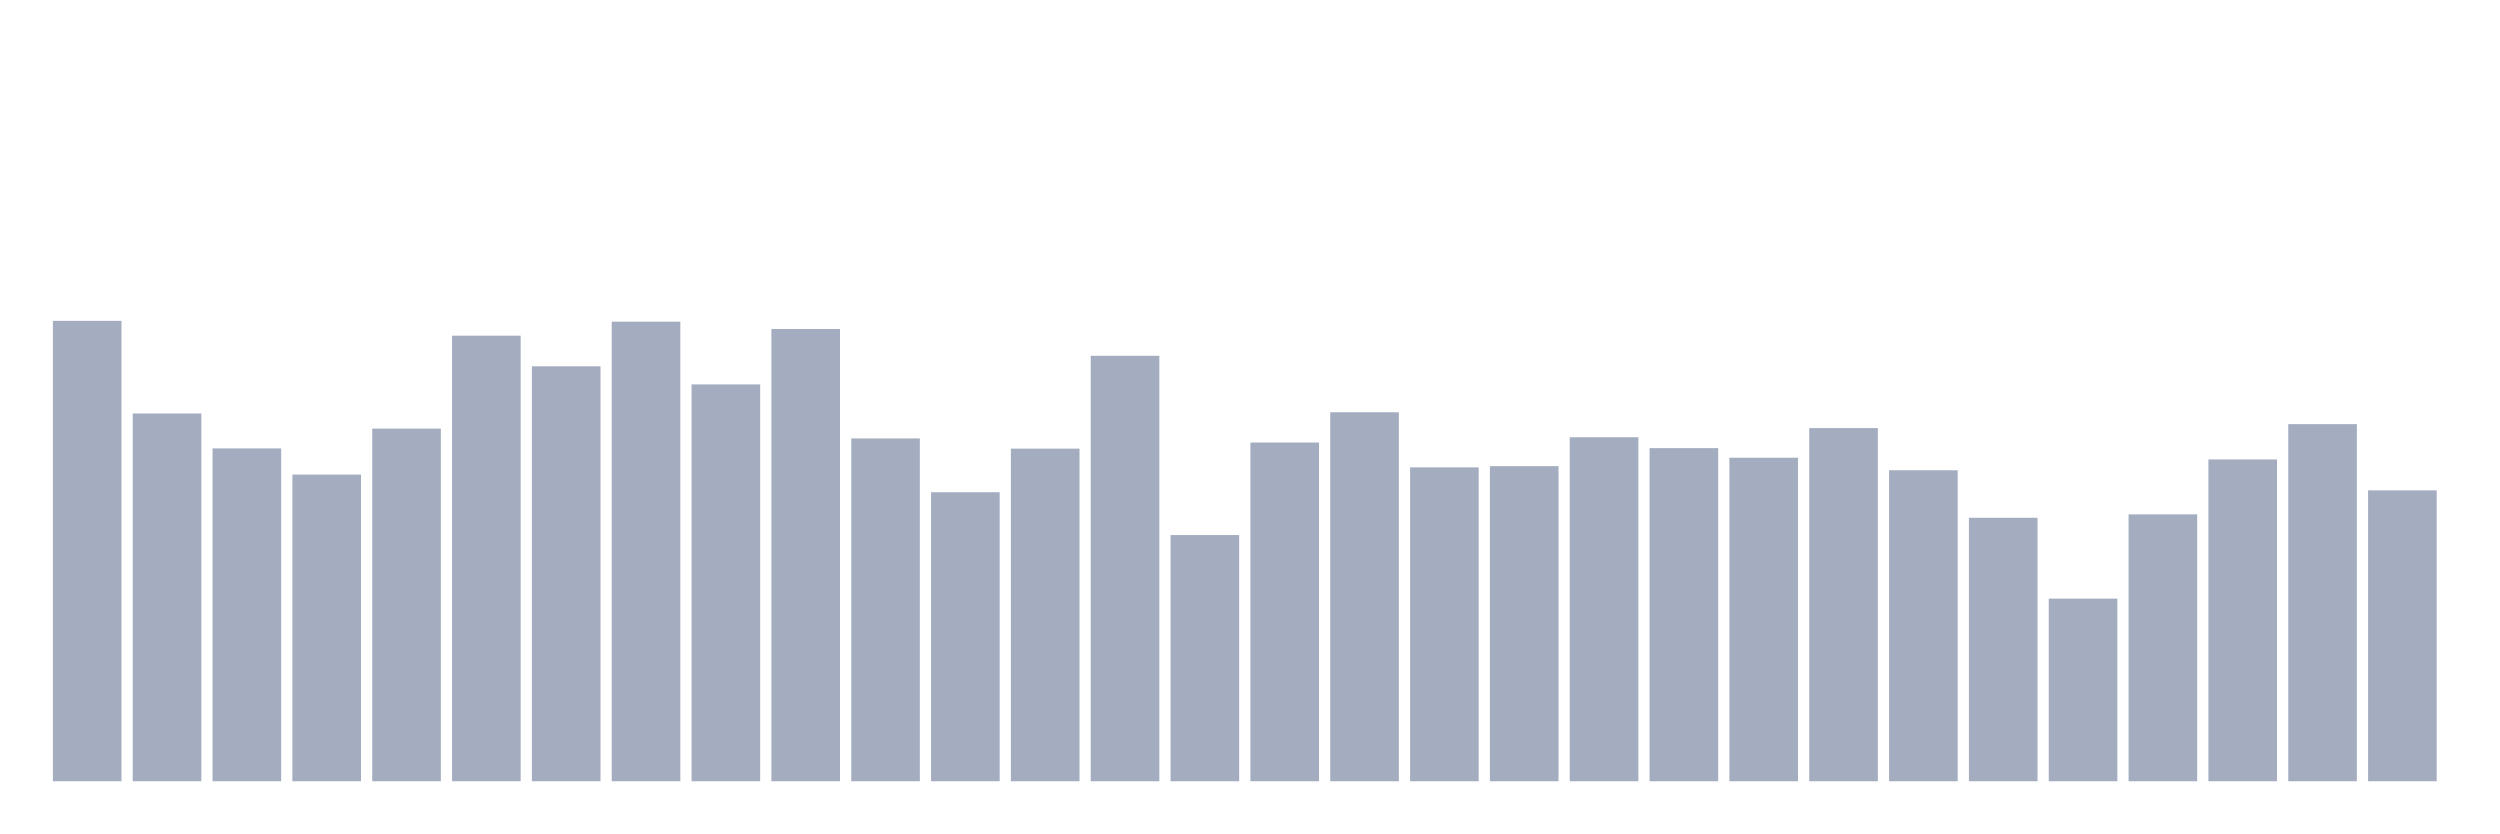
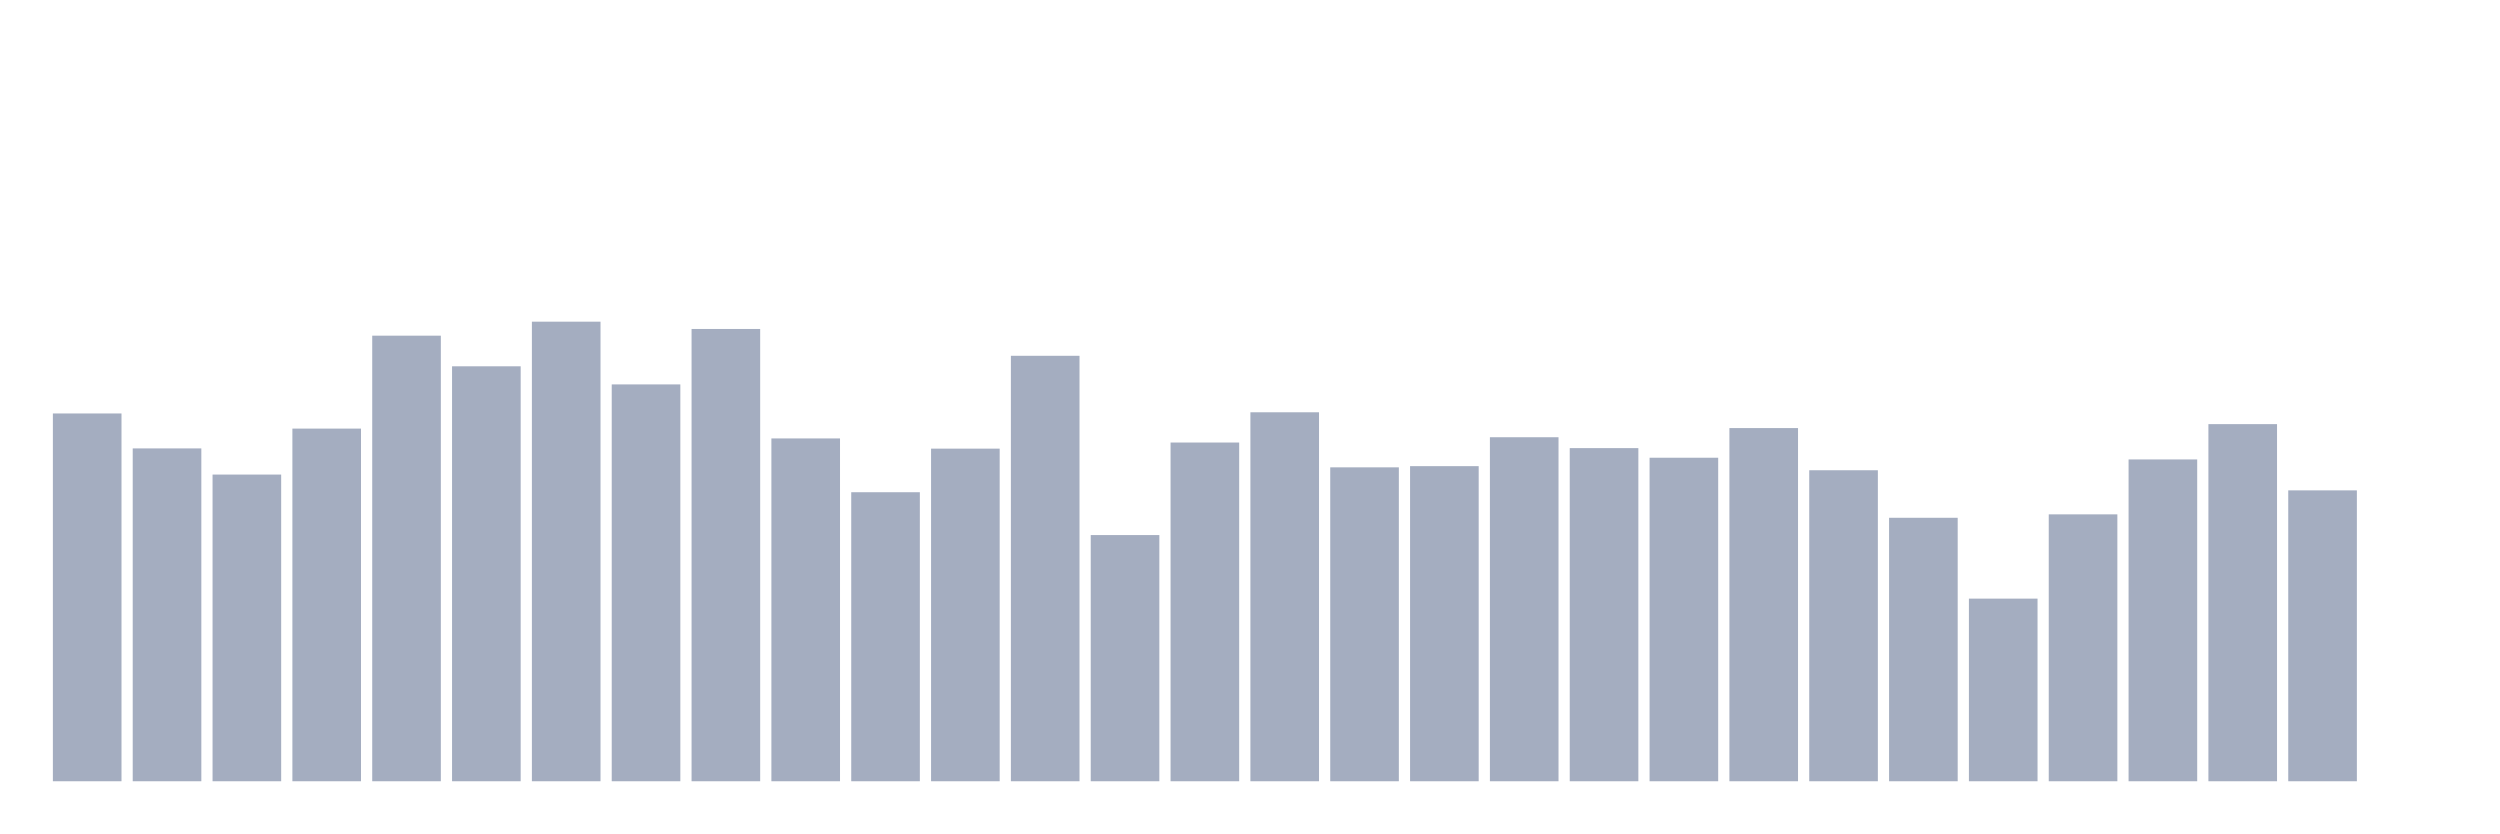
<svg xmlns="http://www.w3.org/2000/svg" viewBox="0 0 480 160">
  <g transform="translate(10,10)">
-     <rect class="bar" x="0.153" width="13.175" y="51.604" height="88.396" fill="rgb(164,173,192)" />
-     <rect class="bar" x="15.482" width="13.175" y="69.386" height="70.614" fill="rgb(164,173,192)" />
-     <rect class="bar" x="30.81" width="13.175" y="76.095" height="63.905" fill="rgb(164,173,192)" />
-     <rect class="bar" x="46.138" width="13.175" y="81.117" height="58.883" fill="rgb(164,173,192)" />
-     <rect class="bar" x="61.466" width="13.175" y="72.29" height="67.71" fill="rgb(164,173,192)" />
-     <rect class="bar" x="76.794" width="13.175" y="54.45" height="85.55" fill="rgb(164,173,192)" />
-     <rect class="bar" x="92.123" width="13.175" y="60.33" height="79.67" fill="rgb(164,173,192)" />
-     <rect class="bar" x="107.451" width="13.175" y="51.761" height="88.239" fill="rgb(164,173,192)" />
-     <rect class="bar" x="122.779" width="13.175" y="63.807" height="76.193" fill="rgb(164,173,192)" />
-     <rect class="bar" x="138.107" width="13.175" y="53.163" height="86.837" fill="rgb(164,173,192)" />
-     <rect class="bar" x="153.436" width="13.175" y="74.178" height="65.822" fill="rgb(164,173,192)" />
-     <rect class="bar" x="168.764" width="13.175" y="84.507" height="55.493" fill="rgb(164,173,192)" />
-     <rect class="bar" x="184.092" width="13.175" y="76.138" height="63.862" fill="rgb(164,173,192)" />
-     <rect class="bar" x="199.42" width="13.175" y="58.313" height="81.687" fill="rgb(164,173,192)" />
-     <rect class="bar" x="214.748" width="13.175" y="92.733" height="47.267" fill="rgb(164,173,192)" />
-     <rect class="bar" x="230.077" width="13.175" y="74.965" height="65.035" fill="rgb(164,173,192)" />
-     <rect class="bar" x="245.405" width="13.175" y="69.157" height="70.843" fill="rgb(164,173,192)" />
-     <rect class="bar" x="260.733" width="13.175" y="79.729" height="60.271" fill="rgb(164,173,192)" />
-     <rect class="bar" x="276.061" width="13.175" y="79.5" height="60.5" fill="rgb(164,173,192)" />
-     <rect class="bar" x="291.39" width="13.175" y="73.949" height="66.051" fill="rgb(164,173,192)" />
-     <rect class="bar" x="306.718" width="13.175" y="76.038" height="63.962" fill="rgb(164,173,192)" />
-     <rect class="bar" x="322.046" width="13.175" y="77.884" height="62.116" fill="rgb(164,173,192)" />
-     <rect class="bar" x="337.374" width="13.175" y="72.19" height="67.81" fill="rgb(164,173,192)" />
-     <rect class="bar" x="352.702" width="13.175" y="80.287" height="59.713" fill="rgb(164,173,192)" />
-     <rect class="bar" x="368.031" width="13.175" y="89.414" height="50.586" fill="rgb(164,173,192)" />
-     <rect class="bar" x="383.359" width="13.175" y="104.936" height="35.064" fill="rgb(164,173,192)" />
-     <rect class="bar" x="398.687" width="13.175" y="88.756" height="51.244" fill="rgb(164,173,192)" />
-     <rect class="bar" x="414.015" width="13.175" y="78.213" height="61.787" fill="rgb(164,173,192)" />
-     <rect class="bar" x="429.344" width="13.175" y="71.432" height="68.568" fill="rgb(164,173,192)" />
-     <rect class="bar" x="444.672" width="13.175" y="84.15" height="55.85" fill="rgb(164,173,192)" />
+     <rect class="bar" x="0.153" width="13.175" y="69.386" height="70.614" fill="rgb(164,173,192)" />
+     <rect class="bar" x="15.482" width="13.175" y="76.095" height="63.905" fill="rgb(164,173,192)" />
+     <rect class="bar" x="30.81" width="13.175" y="81.117" height="58.883" fill="rgb(164,173,192)" />
+     <rect class="bar" x="46.138" width="13.175" y="72.29" height="67.71" fill="rgb(164,173,192)" />
+     <rect class="bar" x="61.466" width="13.175" y="54.45" height="85.55" fill="rgb(164,173,192)" />
+     <rect class="bar" x="76.794" width="13.175" y="60.33" height="79.67" fill="rgb(164,173,192)" />
+     <rect class="bar" x="92.123" width="13.175" y="51.761" height="88.239" fill="rgb(164,173,192)" />
+     <rect class="bar" x="107.451" width="13.175" y="63.807" height="76.193" fill="rgb(164,173,192)" />
+     <rect class="bar" x="122.779" width="13.175" y="53.163" height="86.837" fill="rgb(164,173,192)" />
+     <rect class="bar" x="138.107" width="13.175" y="74.178" height="65.822" fill="rgb(164,173,192)" />
+     <rect class="bar" x="153.436" width="13.175" y="84.507" height="55.493" fill="rgb(164,173,192)" />
+     <rect class="bar" x="168.764" width="13.175" y="76.138" height="63.862" fill="rgb(164,173,192)" />
+     <rect class="bar" x="184.092" width="13.175" y="58.313" height="81.687" fill="rgb(164,173,192)" />
+     <rect class="bar" x="199.42" width="13.175" y="92.733" height="47.267" fill="rgb(164,173,192)" />
+     <rect class="bar" x="214.748" width="13.175" y="74.965" height="65.035" fill="rgb(164,173,192)" />
+     <rect class="bar" x="230.077" width="13.175" y="69.157" height="70.843" fill="rgb(164,173,192)" />
+     <rect class="bar" x="245.405" width="13.175" y="79.729" height="60.271" fill="rgb(164,173,192)" />
+     <rect class="bar" x="260.733" width="13.175" y="79.5" height="60.5" fill="rgb(164,173,192)" />
+     <rect class="bar" x="276.061" width="13.175" y="73.949" height="66.051" fill="rgb(164,173,192)" />
+     <rect class="bar" x="291.39" width="13.175" y="76.038" height="63.962" fill="rgb(164,173,192)" />
+     <rect class="bar" x="306.718" width="13.175" y="77.884" height="62.116" fill="rgb(164,173,192)" />
+     <rect class="bar" x="322.046" width="13.175" y="72.19" height="67.81" fill="rgb(164,173,192)" />
+     <rect class="bar" x="337.374" width="13.175" y="80.287" height="59.713" fill="rgb(164,173,192)" />
+     <rect class="bar" x="352.702" width="13.175" y="89.414" height="50.586" fill="rgb(164,173,192)" />
+     <rect class="bar" x="368.031" width="13.175" y="104.936" height="35.064" fill="rgb(164,173,192)" />
+     <rect class="bar" x="383.359" width="13.175" y="88.756" height="51.244" fill="rgb(164,173,192)" />
+     <rect class="bar" x="398.687" width="13.175" y="78.213" height="61.787" fill="rgb(164,173,192)" />
+     <rect class="bar" x="414.015" width="13.175" y="71.432" height="68.568" fill="rgb(164,173,192)" />
+     <rect class="bar" x="429.344" width="13.175" y="84.15" height="55.85" fill="rgb(164,173,192)" />
+     <rect class="bar" x="444.672" width="13.175" y="140" height="0" fill="rgb(164,173,192)" />
  </g>
</svg>
